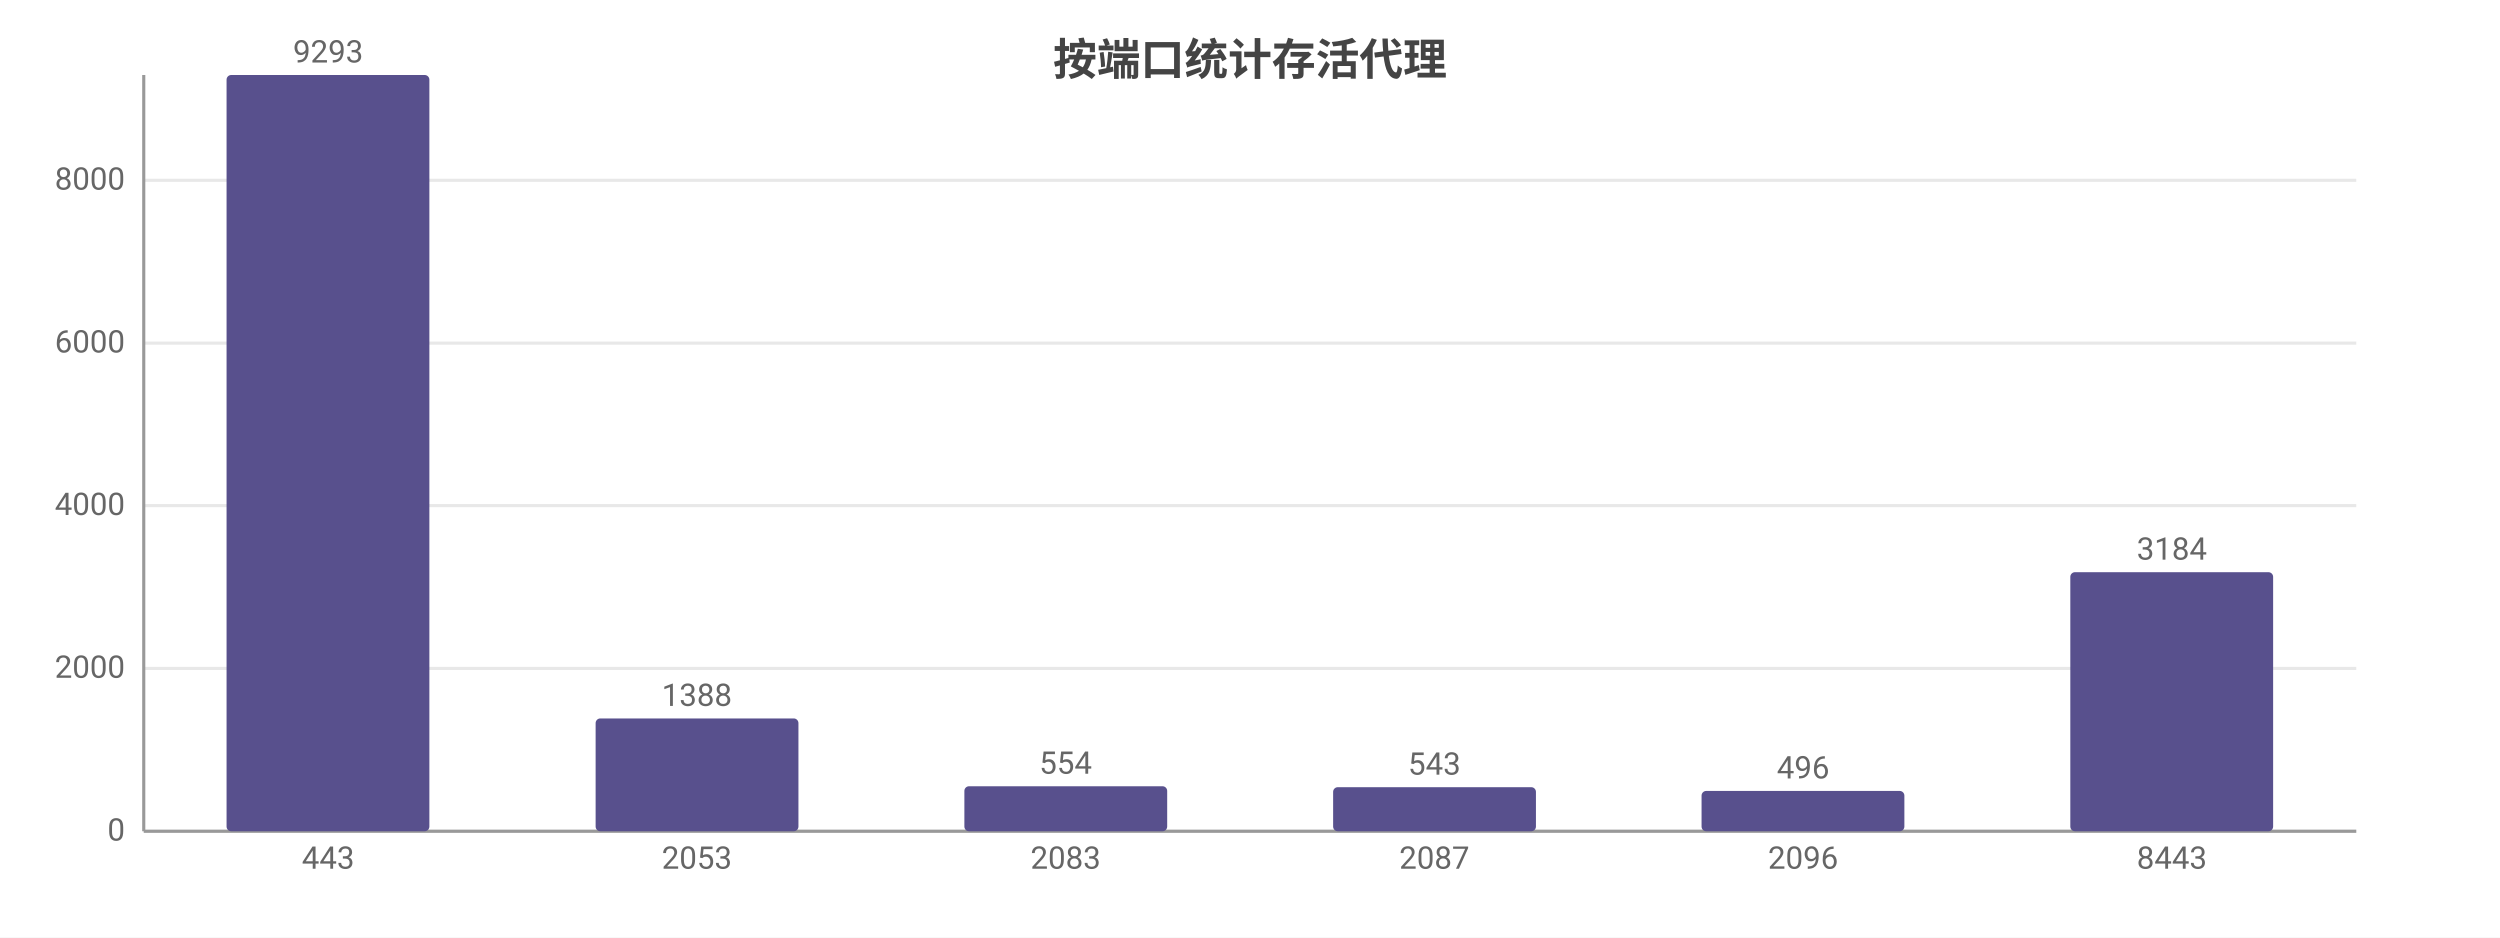
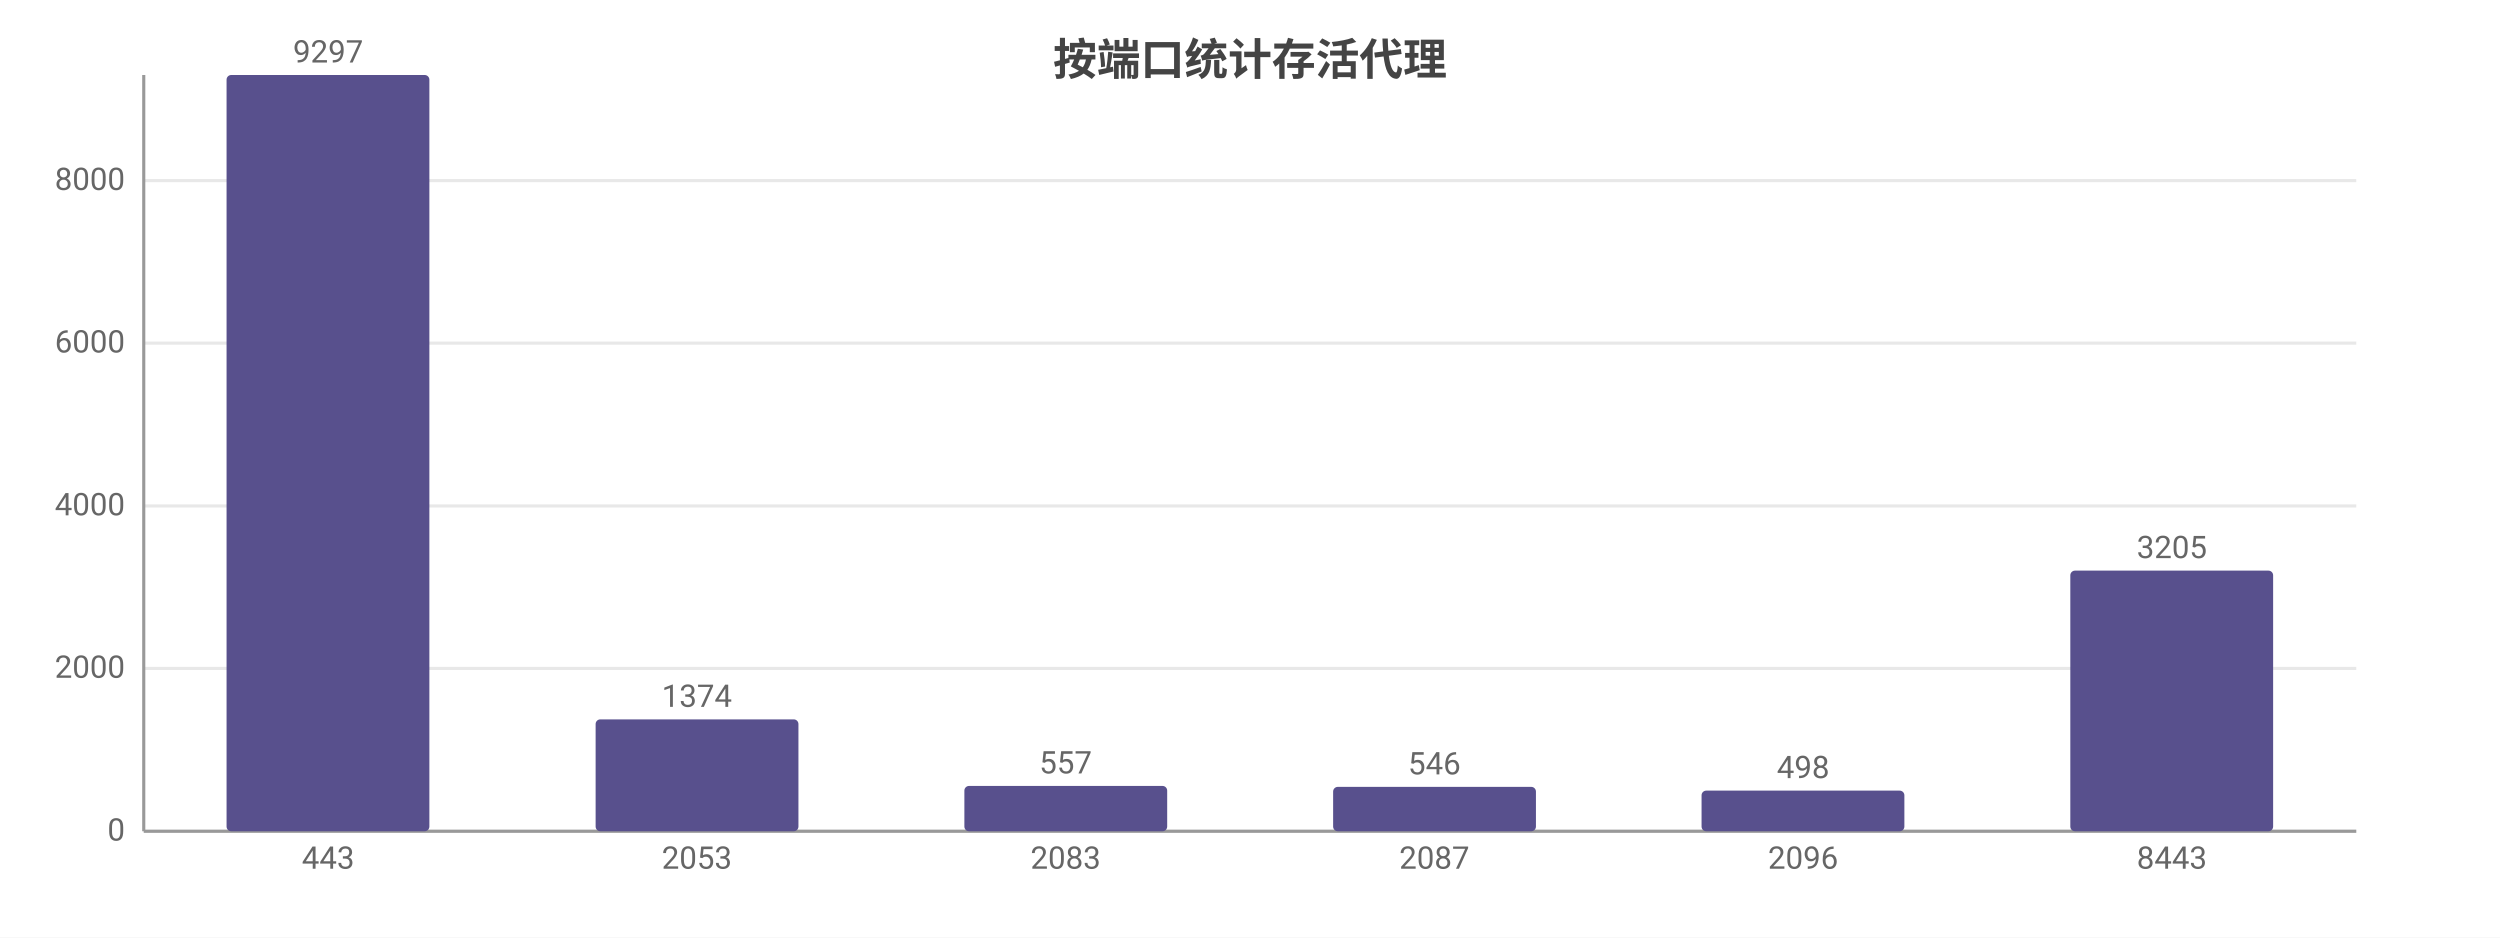
<svg xmlns="http://www.w3.org/2000/svg" width="800" height="300" viewBox="0 0 800 300">
  <rect width="800" height="300" fill="#ffffff" />
  <style>text{font-family:system-ui,-apple-system,'Segoe UI',Roboto,'PingFang SC','Microsoft YaHei','Noto Sans CJK SC',sans-serif}.g{stroke:#e8e8e8;stroke-width:1}.a{stroke:#999;stroke-width:1}.t{font-size:10px;fill:#666}.m{font-size:10px;text-anchor:middle;fill:#666}.e{font-size:10px;text-anchor:end;fill:#666}.l{font-size:11px;fill:#333}.tt{font-size:14px;font-weight:600;text-anchor:middle;fill:#444}.em{font-size:13px;text-anchor:middle;fill:#999}</style>
  <text class="tt" x="400.0" y="24">按端口统计存活代理</text>
  <line class="g" x1="46" y1="266" x2="754" y2="266" />
  <text class="e" x="40" y="269">0</text>
  <line class="g" x1="46" y1="213.9" x2="754" y2="213.9" />
  <text class="e" x="40" y="216.9">2000</text>
-   <line class="g" x1="46" y1="161.8" x2="754" y2="161.8" />
-   <text class="e" x="40" y="164.8">4000</text>
+   <line class="g" x1="46" y1="161.9" x2="754" y2="161.9" />
+   <text class="e" x="40" y="164.9">4000</text>
  <line class="g" x1="46" y1="109.8" x2="754" y2="109.8" />
  <text class="e" x="40" y="112.8">6000</text>
-   <line class="g" x1="46" y1="57.7" x2="754" y2="57.7" />
-   <text class="e" x="40" y="60.7">8000</text>
+   <line class="g" x1="46" y1="57.8" x2="754" y2="57.8" />
+   <text class="e" x="40" y="60.8">8000</text>
  <line class="a" x1="46" y1="24" x2="46" y2="266" />
  <line class="a" x1="46" y1="266" x2="754" y2="266" />
  <rect x="72.5" y="24" width="64.9" height="242" fill="#58508d" rx="1.5" />
-   <text class="m" x="105" y="20">9293</text>
+   <text class="m" x="105" y="20">9297</text>
  <text class="m" x="105" y="278">443</text>
-   <rect x="190.6" y="229.9" width="64.9" height="36.1" fill="#58508d" rx="1.5" />
-   <text class="m" x="223" y="225.9">1388</text>
+   <rect x="190.6" y="230.2" width="64.9" height="35.8" fill="#58508d" rx="1.5" />
+   <text class="m" x="223" y="226.2">1374</text>
  <text class="m" x="223" y="278">2053</text>
-   <rect x="308.6" y="251.6" width="64.9" height="14.4" fill="#58508d" rx="1.5" />
-   <text class="m" x="341" y="247.6">554</text>
+   <rect x="308.6" y="251.5" width="64.9" height="14.5" fill="#58508d" rx="1.5" />
+   <text class="m" x="341" y="247.5">557</text>
  <text class="m" x="341" y="278">2083</text>
-   <rect x="426.6" y="251.9" width="64.9" height="14.1" fill="#58508d" rx="1.5" />
-   <text class="m" x="459" y="247.9">543</text>
+   <rect x="426.6" y="251.8" width="64.9" height="14.2" fill="#58508d" rx="1.5" />
+   <text class="m" x="459" y="247.8">546</text>
  <text class="m" x="459" y="278">2087</text>
-   <rect x="544.5" y="253.1" width="64.9" height="12.9" fill="#58508d" rx="1.5" />
-   <text class="m" x="577" y="249.1">496</text>
+   <rect x="544.5" y="253.0" width="64.9" height="13.0" fill="#58508d" rx="1.5" />
+   <text class="m" x="577" y="249.0">498</text>
  <text class="m" x="577" y="278">2096</text>
-   <rect x="662.5" y="183.1" width="64.9" height="82.9" fill="#58508d" rx="1.5" />
-   <text class="m" x="695" y="179.1">3184</text>
+   <rect x="662.5" y="182.6" width="64.9" height="83.4" fill="#58508d" rx="1.5" />
+   <text class="m" x="695" y="178.6">3205</text>
  <text class="m" x="695" y="278">8443</text>
</svg>
